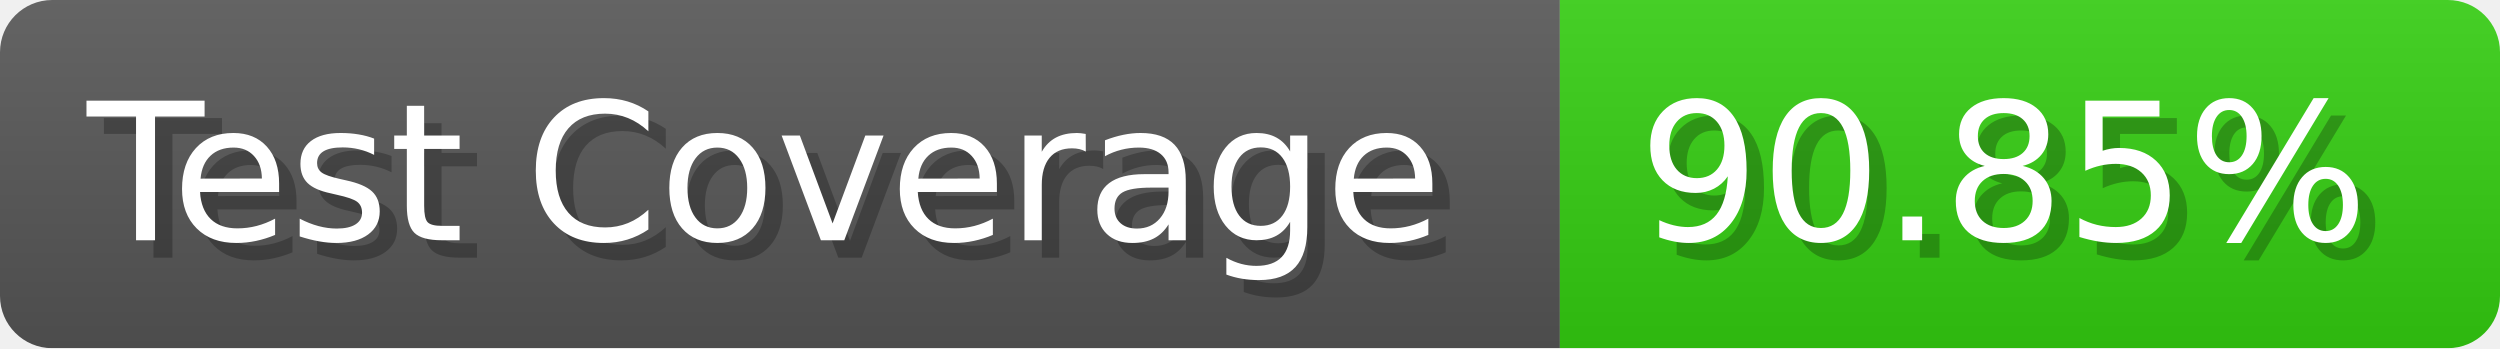
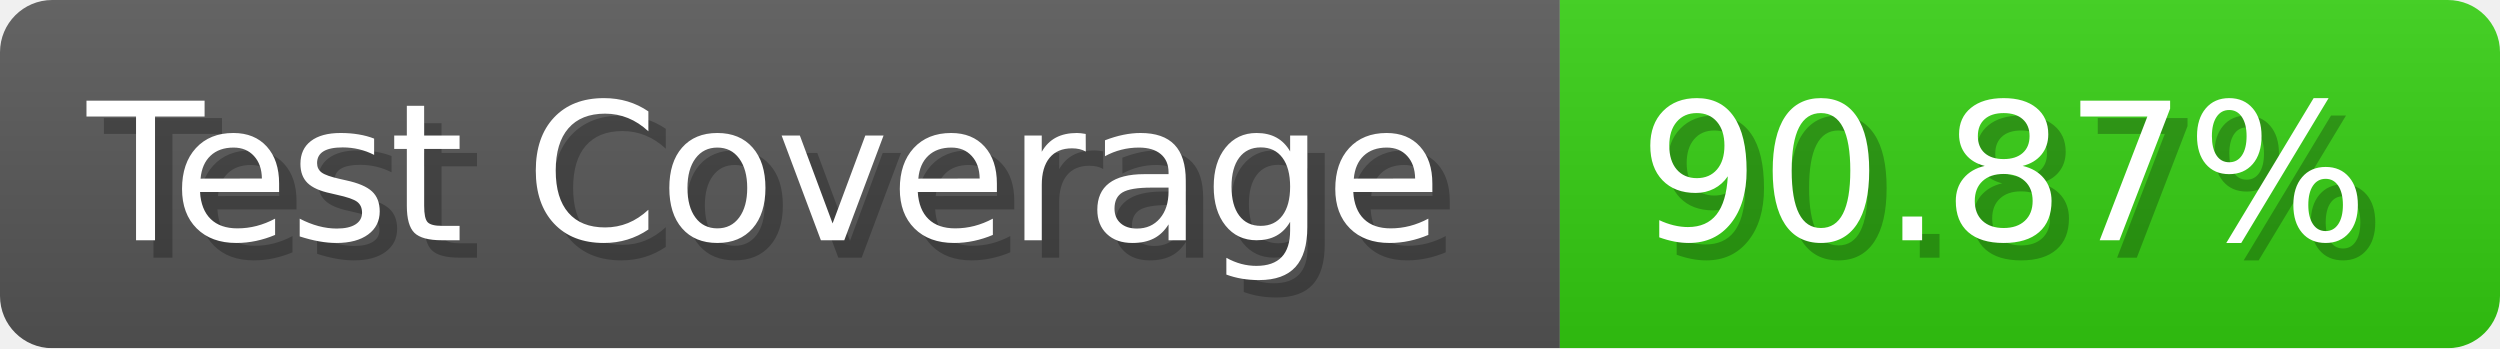
- <svg xmlns="http://www.w3.org/2000/svg" width="143.6" height="20" viewBox="0 0 1436 200" role="img" aria-label="Test Coverage: 90.85%">
+ <svg xmlns="http://www.w3.org/2000/svg" width="143.6" height="20" viewBox="0 0 1436 200" role="img" aria-label="Test Coverage: 90.87%">
  <linearGradient id="a" x2="0" y2="100%">
    <stop offset="0" stop-opacity=".1" stop-color="#EEE" />
    <stop offset="1" stop-opacity=".1" />
  </linearGradient>
  <mask id="m">
    <rect width="1436" height="200" rx="30" fill="#FFF" />
  </mask>
  <g mask="url(#m)">
    <rect width="896" height="200" fill="#555" />
    <rect width="540" height="200" fill="#3C1" x="896" />
    <rect width="1436" height="200" fill="url(#a)" />
  </g>
  <g aria-hidden="true" fill="#fff" text-anchor="start" font-family="Verdana,DejaVu Sans,sans-serif" font-size="110">
    <text x="60" y="148" textLength="796" fill="#000" opacity="0.25">Test Coverage</text>
    <text x="50" y="138" textLength="796">Test Coverage</text>
-     <text x="951" y="148" textLength="440" fill="#000" opacity="0.25">90.85%</text>
-     <text x="941" y="138" textLength="440">90.85%</text>
+     <text x="951" y="148" textLength="440" fill="#000" opacity="0.25">90.87%</text>
+     <text x="941" y="138" textLength="440">90.87%</text>
  </g>
</svg>
